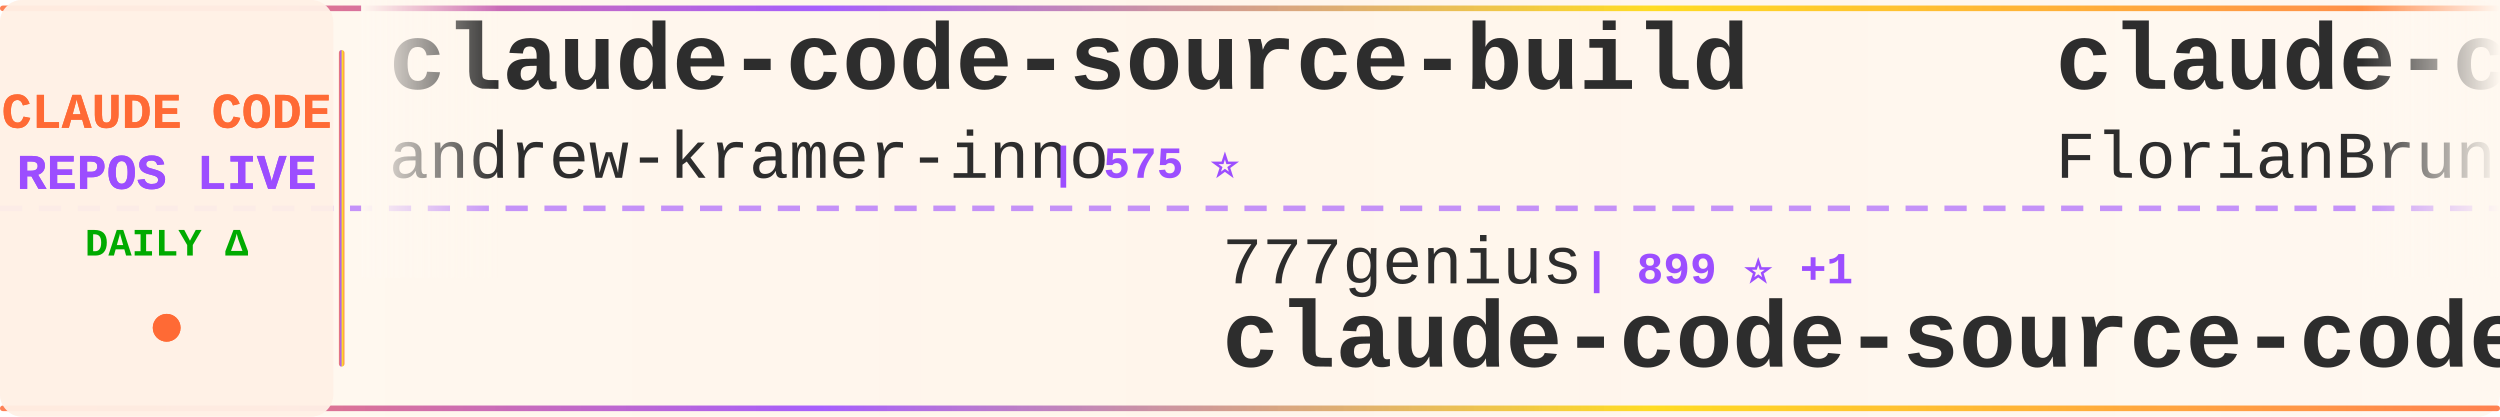
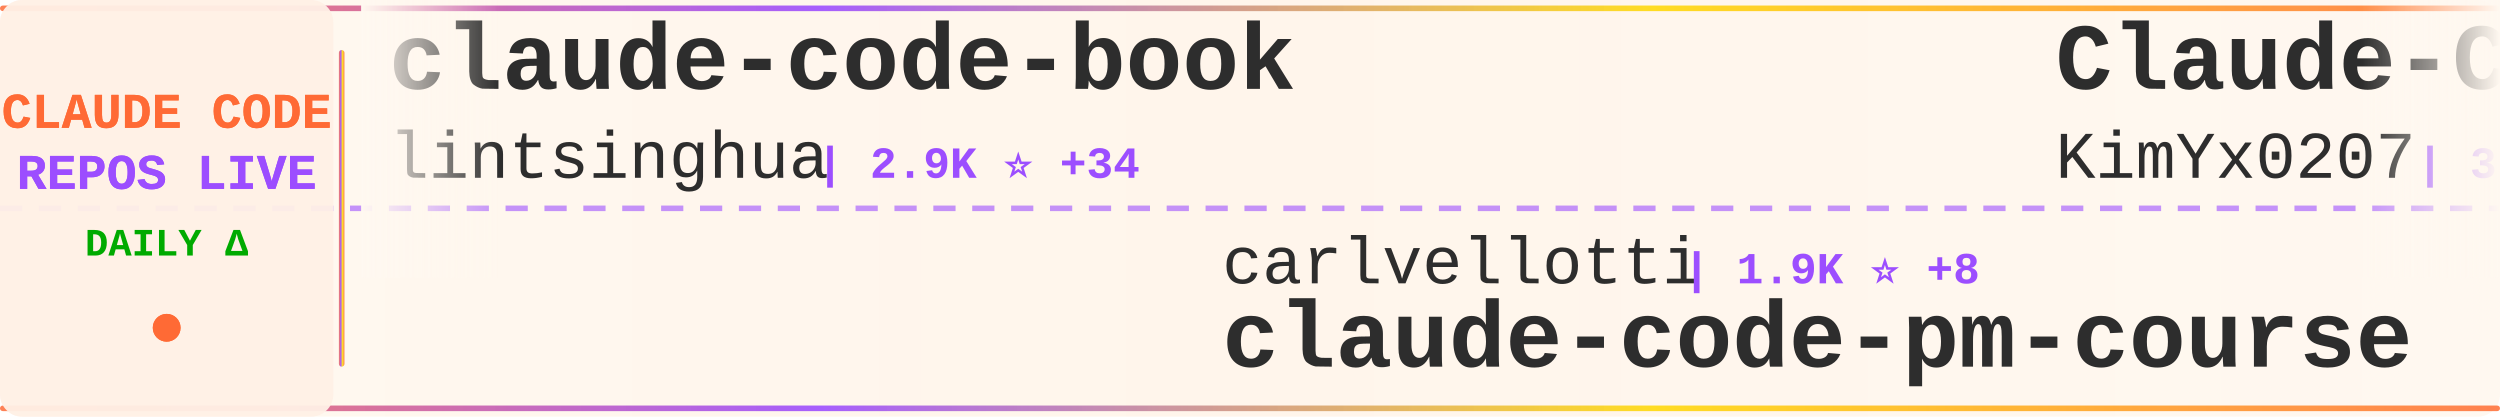
<svg xmlns="http://www.w3.org/2000/svg" width="900" height="150">
  <defs>
    <linearGradient id="tickerBg" x1="0%" y1="0%" x2="100%" y2="0%">
      <stop offset="0%" style="stop-color:#fff8f0;stop-opacity:0.98" />
      <stop offset="50%" style="stop-color:#fff5eb;stop-opacity:1" />
      <stop offset="100%" style="stop-color:#fff8f0;stop-opacity:0.98" />
    </linearGradient>
    <linearGradient id="borderGrad" x1="0%" y1="0%" x2="100%" y2="0%">
      <stop offset="0%" style="stop-color:#FF6B35;stop-opacity:0.85">
        <animate attributeName="stop-opacity" values="0.85;1;0.85" dur="2s" repeatCount="indefinite" />
      </stop>
      <stop offset="33%" style="stop-color:#9C4EFF;stop-opacity:0.9">
        <animate attributeName="stop-opacity" values="0.9;1;0.9" dur="2.2s" repeatCount="indefinite" />
      </stop>
      <stop offset="66%" style="stop-color:#FFD700;stop-opacity:0.85">
        <animate attributeName="stop-opacity" values="0.85;1;0.85" dur="1.8s" repeatCount="indefinite" />
      </stop>
      <stop offset="100%" style="stop-color:#FF6B35;stop-opacity:0.85">
        <animate attributeName="stop-opacity" values="0.85;1;0.85" dur="2s" repeatCount="indefinite" />
      </stop>
    </linearGradient>
    <filter id="textGlow">
      <feGaussianBlur stdDeviation="0.15" result="coloredBlur" />
      <feMerge>
        <feMergeNode in="coloredBlur" />
        <feMergeNode in="SourceGraphic" />
      </feMerge>
    </filter>
    <filter id="metricGlow">
      <feGaussianBlur stdDeviation="0.2" result="coloredBlur" />
      <feMerge>
        <feMergeNode in="coloredBlur" />
        <feMergeNode in="SourceGraphic" />
      </feMerge>
    </filter>
    <linearGradient id="leftFade" x1="0%" y1="0%" x2="100%" y2="0%">
      <stop offset="0%" style="stop-color:#fff8f0;stop-opacity:1" />
      <stop offset="100%" style="stop-color:#fff8f0;stop-opacity:0" />
    </linearGradient>
    <linearGradient id="rightFade" x1="0%" y1="0%" x2="100%" y2="0%">
      <stop offset="0%" style="stop-color:#fff8f0;stop-opacity:0" />
      <stop offset="100%" style="stop-color:#fff8f0;stop-opacity:1" />
    </linearGradient>
  </defs>
  <rect width="900" height="150" fill="url(#tickerBg)" rx="8" />
  <rect x="0" y="2" width="900" height="2" fill="url(#borderGrad)" rx="1" />
  <rect x="0" y="146" width="900" height="2" fill="url(#borderGrad)" rx="1" />
  <line x1="0" y1="75" x2="900" y2="75" stroke="#9C4EFF" stroke-width="2" stroke-dasharray="8 6" opacity="0.6" />
  <rect x="0" y="0" width="120" height="150" fill="#fff0e6" opacity="0.95" rx="8" />
  <text x="60" y="46" font-family="'Courier New', monospace" font-size="18" font-weight="bold" fill="#FF6B35" text-anchor="middle" filter="url(#textGlow)">
    CLAUDE CODE
  </text>
  <text x="60" y="68" font-family="'Courier New', monospace" font-size="18" font-weight="bold" fill="#9C4EFF" text-anchor="middle" filter="url(#textGlow)">
    REPOS LIVE
  </text>
  <text x="60" y="92" font-family="'Courier New', monospace" font-size="14" font-weight="bold" fill="#00aa00" text-anchor="middle">
    DAILY Δ
  </text>
  <circle cx="60" cy="118" r="5" fill="#FF6B35" filter="url(#metricGlow)">
    <animate attributeName="r" values="4;6;4" dur="1.5s" repeatCount="indefinite" />
    <animate attributeName="opacity" values="0.6;1;0.6" dur="1.5s" repeatCount="indefinite" />
  </circle>
  <rect x="122" y="18" width="2" height="114" fill="url(#borderGrad)" rx="1" />
  <clipPath id="tickerClip">
    <rect x="130" y="0" width="770" height="150" />
  </clipPath>
  <g clip-path="url(#tickerClip)">
    <g id="tickerItems">
      <animateTransform attributeName="transform" attributeType="XML" type="translate" from="0 0" to="-3000 0" dur="54s" repeatCount="indefinite" />
      <g transform="translate(0, 0)">
-         <text x="140" y="32" font-family="'Courier New', monospace" font-size="34" font-weight="bold" fill="#2d2d2d">claude-code-source-build</text>
-         <text x="140" y="64" font-family="'Courier New', monospace" font-size="24" font-weight="normal" fill="#2d2d2d" opacity="1.0">andrew-kramer-inno</text>
-         <text x="378" y="64" font-family="'Courier New', monospace" font-size="16" font-weight="bold" fill="#9C4EFF"> | 575 ⭐</text>
+         <text x="140" y="32" font-family="'Courier New', monospace" font-size="34" font-weight="bold" fill="#2d2d2d">claude-code-book</text>
+         <text x="140" y="64" font-family="'Courier New', monospace" font-size="24" font-weight="normal" fill="#2d2d2d" opacity="1.0">lintsinghua</text>
+         <text x="294" y="64" font-family="'Courier New', monospace" font-size="16" font-weight="bold" fill="#9C4EFF"> | 2.9K ⭐ +34</text>
      </g>
      <g transform="translate(300, 0)">
-         <text x="140" y="102" font-family="'Courier New', monospace" font-size="24" font-weight="normal" fill="#2d2d2d" opacity="1.0">777genius</text>
-         <text x="270" y="102" font-family="'Courier New', monospace" font-size="16" font-weight="bold" fill="#9C4EFF"> | 899 ⭐ +1</text>
-         <text x="140" y="132" font-family="'Courier New', monospace" font-size="34" font-weight="bold" fill="#2d2d2d">claude-code-source-code</text>
+         <text x="140" y="102" font-family="'Courier New', monospace" font-size="24" font-weight="normal" fill="#2d2d2d" opacity="1.0">carlvellotti</text>
+         <text x="306" y="102" font-family="'Courier New', monospace" font-size="16" font-weight="bold" fill="#9C4EFF"> | 1.9K ⭐ +8</text>
+         <text x="140" y="132" font-family="'Courier New', monospace" font-size="34" font-weight="bold" fill="#2d2d2d">claude-code-pm-course</text>
      </g>
      <g transform="translate(600, 0)">
-         <text x="140" y="32" font-family="'Courier New', monospace" font-size="34" font-weight="bold" fill="#2d2d2d">claude-code-ultimate-gui...</text>
-         <text x="140" y="64" font-family="'Courier New', monospace" font-size="24" font-weight="normal" fill="#2d2d2d" opacity="1.0">FlorianBruniaux</text>
-         <text x="342" y="64" font-family="'Courier New', monospace" font-size="16" font-weight="bold" fill="#9C4EFF"> | 3.8K ⭐ +42</text>
+         <text x="140" y="32" font-family="'Courier New', monospace" font-size="34" font-weight="bold" fill="#2d2d2d">Claude-Code-x-OpenClaw-G...</text>
+         <text x="140" y="64" font-family="'Courier New', monospace" font-size="24" font-weight="normal" fill="#2d2d2d" opacity="1.0">KimYx0207</text>
+         <text x="270" y="64" font-family="'Courier New', monospace" font-size="16" font-weight="bold" fill="#9C4EFF"> | 3.4K ⭐ +20</text>
      </g>
      <g transform="translate(900, 0)">
-         <text x="140" y="102" font-family="'Courier New', monospace" font-size="24" font-weight="normal" fill="#2d2d2d" opacity="1.0">Donchitos</text>
-         <text x="270" y="102" font-family="'Courier New', monospace" font-size="16" font-weight="bold" fill="#9C4EFF"> | 14.9K ⭐ +591</text>
-         <text x="140" y="132" font-family="'Courier New', monospace" font-size="34" font-weight="bold" fill="#2d2d2d">Claude-Code-Game-Studios</text>
+         <text x="140" y="102" font-family="'Courier New', monospace" font-size="24" font-weight="normal" fill="#2d2d2d" opacity="1.0">AprilNEA</text>
+         <text x="258" y="102" font-family="'Courier New', monospace" font-size="16" font-weight="bold" fill="#9C4EFF"> | 373 ⭐ +1</text>
+         <text x="140" y="132" font-family="'Courier New', monospace" font-size="34" font-weight="bold" fill="#2d2d2d">claude-code-source</text>
      </g>
      <g transform="translate(1200, 0)">
-         <text x="140" y="32" font-family="'Courier New', monospace" font-size="34" font-weight="bold" fill="#2d2d2d">ralph</text>
-         <text x="140" y="64" font-family="'Courier New', monospace" font-size="24" font-weight="normal" fill="#2d2d2d" opacity="1.0">snarktank</text>
-         <text x="270" y="64" font-family="'Courier New', monospace" font-size="16" font-weight="bold" fill="#9C4EFF"> | 17.6K ⭐ +97</text>
+         <text x="140" y="32" font-family="'Courier New', monospace" font-size="34" font-weight="bold" fill="#2d2d2d">claude-code-proxy</text>
+         <text x="140" y="64" font-family="'Courier New', monospace" font-size="24" font-weight="normal" fill="#2d2d2d" opacity="1.0">fuergaosi233</text>
+         <text x="306" y="64" font-family="'Courier New', monospace" font-size="16" font-weight="bold" fill="#9C4EFF"> | 2.5K ⭐ +11</text>
      </g>
      <g transform="translate(1500, 0)">
-         <text x="140" y="102" font-family="'Courier New', monospace" font-size="24" font-weight="normal" fill="#2d2d2d" opacity="1.0">ghuntley</text>
-         <text x="258" y="102" font-family="'Courier New', monospace" font-size="16" font-weight="bold" fill="#9C4EFF"> | 973 ⭐</text>
-         <text x="140" y="132" font-family="'Courier New', monospace" font-size="34" font-weight="bold" fill="#2d2d2d">claude-code-source-code-...</text>
+         <text x="140" y="102" font-family="'Courier New', monospace" font-size="24" font-weight="normal" fill="#2d2d2d" opacity="1.0">AICoderTudou</text>
+         <text x="306" y="102" font-family="'Courier New', monospace" font-size="16" font-weight="bold" fill="#9C4EFF"> | 492 ⭐ +2</text>
+         <text x="140" y="132" font-family="'Courier New', monospace" font-size="34" font-weight="bold" fill="#2d2d2d">claude-code-tudou</text>
      </g>
      <g transform="translate(1800, 0)">
-         <text x="140" y="32" font-family="'Courier New', monospace" font-size="34" font-weight="bold" fill="#2d2d2d">claude-code-analysis</text>
-         <text x="140" y="64" font-family="'Courier New', monospace" font-size="24" font-weight="normal" fill="#2d2d2d" opacity="1.0">liuup</text>
-         <text x="222" y="64" font-family="'Courier New', monospace" font-size="16" font-weight="bold" fill="#9C4EFF"> | 1.9K ⭐ +52</text>
+         <text x="140" y="32" font-family="'Courier New', monospace" font-size="34" font-weight="bold" fill="#2d2d2d">awesome-claude-code-suba...</text>
+         <text x="140" y="64" font-family="'Courier New', monospace" font-size="24" font-weight="normal" fill="#2d2d2d" opacity="1.0">VoltAgent</text>
+         <text x="270" y="64" font-family="'Courier New', monospace" font-size="16" font-weight="bold" fill="#9C4EFF"> | 17.9K ⭐ +95</text>
      </g>
      <g transform="translate(2100, 0)">
-         <text x="140" y="102" font-family="'Courier New', monospace" font-size="24" font-weight="normal" fill="#2d2d2d" opacity="1.0">frankbria</text>
-         <text x="270" y="102" font-family="'Courier New', monospace" font-size="16" font-weight="bold" fill="#9C4EFF"> | 8.8K ⭐ +15</text>
-         <text x="140" y="132" font-family="'Courier New', monospace" font-size="34" font-weight="bold" fill="#2d2d2d">ralph-claude-code</text>
+         <text x="140" y="102" font-family="'Courier New', monospace" font-size="24" font-weight="normal" fill="#2d2d2d" opacity="1.0">hangsman</text>
+         <text x="258" y="102" font-family="'Courier New', monospace" font-size="16" font-weight="bold" fill="#9C4EFF"> | 757 ⭐ +1</text>
+         <text x="140" y="132" font-family="'Courier New', monospace" font-size="34" font-weight="bold" fill="#2d2d2d">claude-code-source</text>
      </g>
      <g transform="translate(2400, 0)">
-         <text x="140" y="32" font-family="'Courier New', monospace" font-size="34" font-weight="bold" fill="#2d2d2d">claude-code-guide</text>
-         <text x="140" y="64" font-family="'Courier New', monospace" font-size="24" font-weight="normal" fill="#2d2d2d" opacity="1.0">zebbern</text>
-         <text x="246" y="64" font-family="'Courier New', monospace" font-size="16" font-weight="bold" fill="#9C4EFF"> | 4.0K ⭐ +8</text>
+         <text x="140" y="32" font-family="'Courier New', monospace" font-size="34" font-weight="bold" fill="#2d2d2d">claude-code-spec-workflo...</text>
+         <text x="140" y="64" font-family="'Courier New', monospace" font-size="24" font-weight="normal" fill="#2d2d2d" opacity="1.0">Pimzino</text>
+         <text x="246" y="64" font-family="'Courier New', monospace" font-size="16" font-weight="bold" fill="#9C4EFF"> | 3.7K ⭐ +5</text>
      </g>
      <g transform="translate(2700, 0)">
-         <text x="140" y="102" font-family="'Courier New', monospace" font-size="24" font-weight="normal" fill="#2d2d2d" opacity="1.0">ykdojo</text>
-         <text x="234" y="102" font-family="'Courier New', monospace" font-size="16" font-weight="bold" fill="#9C4EFF"> | 7.9K ⭐ +20</text>
-         <text x="140" y="132" font-family="'Courier New', monospace" font-size="34" font-weight="bold" fill="#2d2d2d">claude-code-tips</text>
+         <text x="140" y="102" font-family="'Courier New', monospace" font-size="24" font-weight="normal" fill="#2d2d2d" opacity="1.0">lorryjovens-hub</text>
+         <text x="342" y="102" font-family="'Courier New', monospace" font-size="16" font-weight="bold" fill="#9C4EFF"> | 1.4K ⭐ +12</text>
+         <text x="140" y="132" font-family="'Courier New', monospace" font-size="34" font-weight="bold" fill="#2d2d2d">claude-code-rust</text>
      </g>
      <g transform="translate(3000, 0)">
-         <text x="140" y="32" font-family="'Courier New', monospace" font-size="34" font-weight="bold" fill="#2d2d2d">claude-code-source-build</text>
-         <text x="140" y="64" font-family="'Courier New', monospace" font-size="24" font-weight="normal" fill="#2d2d2d" opacity="1.0">andrew-kramer-inno</text>
-         <text x="378" y="64" font-family="'Courier New', monospace" font-size="16" font-weight="bold" fill="#9C4EFF"> | 575 ⭐</text>
+         <text x="140" y="32" font-family="'Courier New', monospace" font-size="34" font-weight="bold" fill="#2d2d2d">claude-code-book</text>
+         <text x="140" y="64" font-family="'Courier New', monospace" font-size="24" font-weight="normal" fill="#2d2d2d" opacity="1.0">lintsinghua</text>
+         <text x="294" y="64" font-family="'Courier New', monospace" font-size="16" font-weight="bold" fill="#9C4EFF"> | 2.9K ⭐ +34</text>
      </g>
      <g transform="translate(3300, 0)">
-         <text x="140" y="102" font-family="'Courier New', monospace" font-size="24" font-weight="normal" fill="#2d2d2d" opacity="1.0">777genius</text>
-         <text x="270" y="102" font-family="'Courier New', monospace" font-size="16" font-weight="bold" fill="#9C4EFF"> | 899 ⭐ +1</text>
-         <text x="140" y="132" font-family="'Courier New', monospace" font-size="34" font-weight="bold" fill="#2d2d2d">claude-code-source-code</text>
+         <text x="140" y="102" font-family="'Courier New', monospace" font-size="24" font-weight="normal" fill="#2d2d2d" opacity="1.0">carlvellotti</text>
+         <text x="306" y="102" font-family="'Courier New', monospace" font-size="16" font-weight="bold" fill="#9C4EFF"> | 1.9K ⭐ +8</text>
+         <text x="140" y="132" font-family="'Courier New', monospace" font-size="34" font-weight="bold" fill="#2d2d2d">claude-code-pm-course</text>
      </g>
      <g transform="translate(3600, 0)">
-         <text x="140" y="32" font-family="'Courier New', monospace" font-size="34" font-weight="bold" fill="#2d2d2d">claude-code-ultimate-gui...</text>
-         <text x="140" y="64" font-family="'Courier New', monospace" font-size="24" font-weight="normal" fill="#2d2d2d" opacity="1.0">FlorianBruniaux</text>
-         <text x="342" y="64" font-family="'Courier New', monospace" font-size="16" font-weight="bold" fill="#9C4EFF"> | 3.8K ⭐ +42</text>
+         <text x="140" y="32" font-family="'Courier New', monospace" font-size="34" font-weight="bold" fill="#2d2d2d">Claude-Code-x-OpenClaw-G...</text>
+         <text x="140" y="64" font-family="'Courier New', monospace" font-size="24" font-weight="normal" fill="#2d2d2d" opacity="1.0">KimYx0207</text>
+         <text x="270" y="64" font-family="'Courier New', monospace" font-size="16" font-weight="bold" fill="#9C4EFF"> | 3.4K ⭐ +20</text>
      </g>
      <g transform="translate(3900, 0)">
-         <text x="140" y="102" font-family="'Courier New', monospace" font-size="24" font-weight="normal" fill="#2d2d2d" opacity="1.0">Donchitos</text>
-         <text x="270" y="102" font-family="'Courier New', monospace" font-size="16" font-weight="bold" fill="#9C4EFF"> | 14.9K ⭐ +591</text>
-         <text x="140" y="132" font-family="'Courier New', monospace" font-size="34" font-weight="bold" fill="#2d2d2d">Claude-Code-Game-Studios</text>
+         <text x="140" y="102" font-family="'Courier New', monospace" font-size="24" font-weight="normal" fill="#2d2d2d" opacity="1.0">AprilNEA</text>
+         <text x="258" y="102" font-family="'Courier New', monospace" font-size="16" font-weight="bold" fill="#9C4EFF"> | 373 ⭐ +1</text>
+         <text x="140" y="132" font-family="'Courier New', monospace" font-size="34" font-weight="bold" fill="#2d2d2d">claude-code-source</text>
      </g>
    </g>
  </g>
  <rect x="130" y="0" width="50" height="100" fill="url(#leftFade)" />
  <rect x="850" y="0" width="50" height="100" fill="url(#rightFade)" />
</svg>
